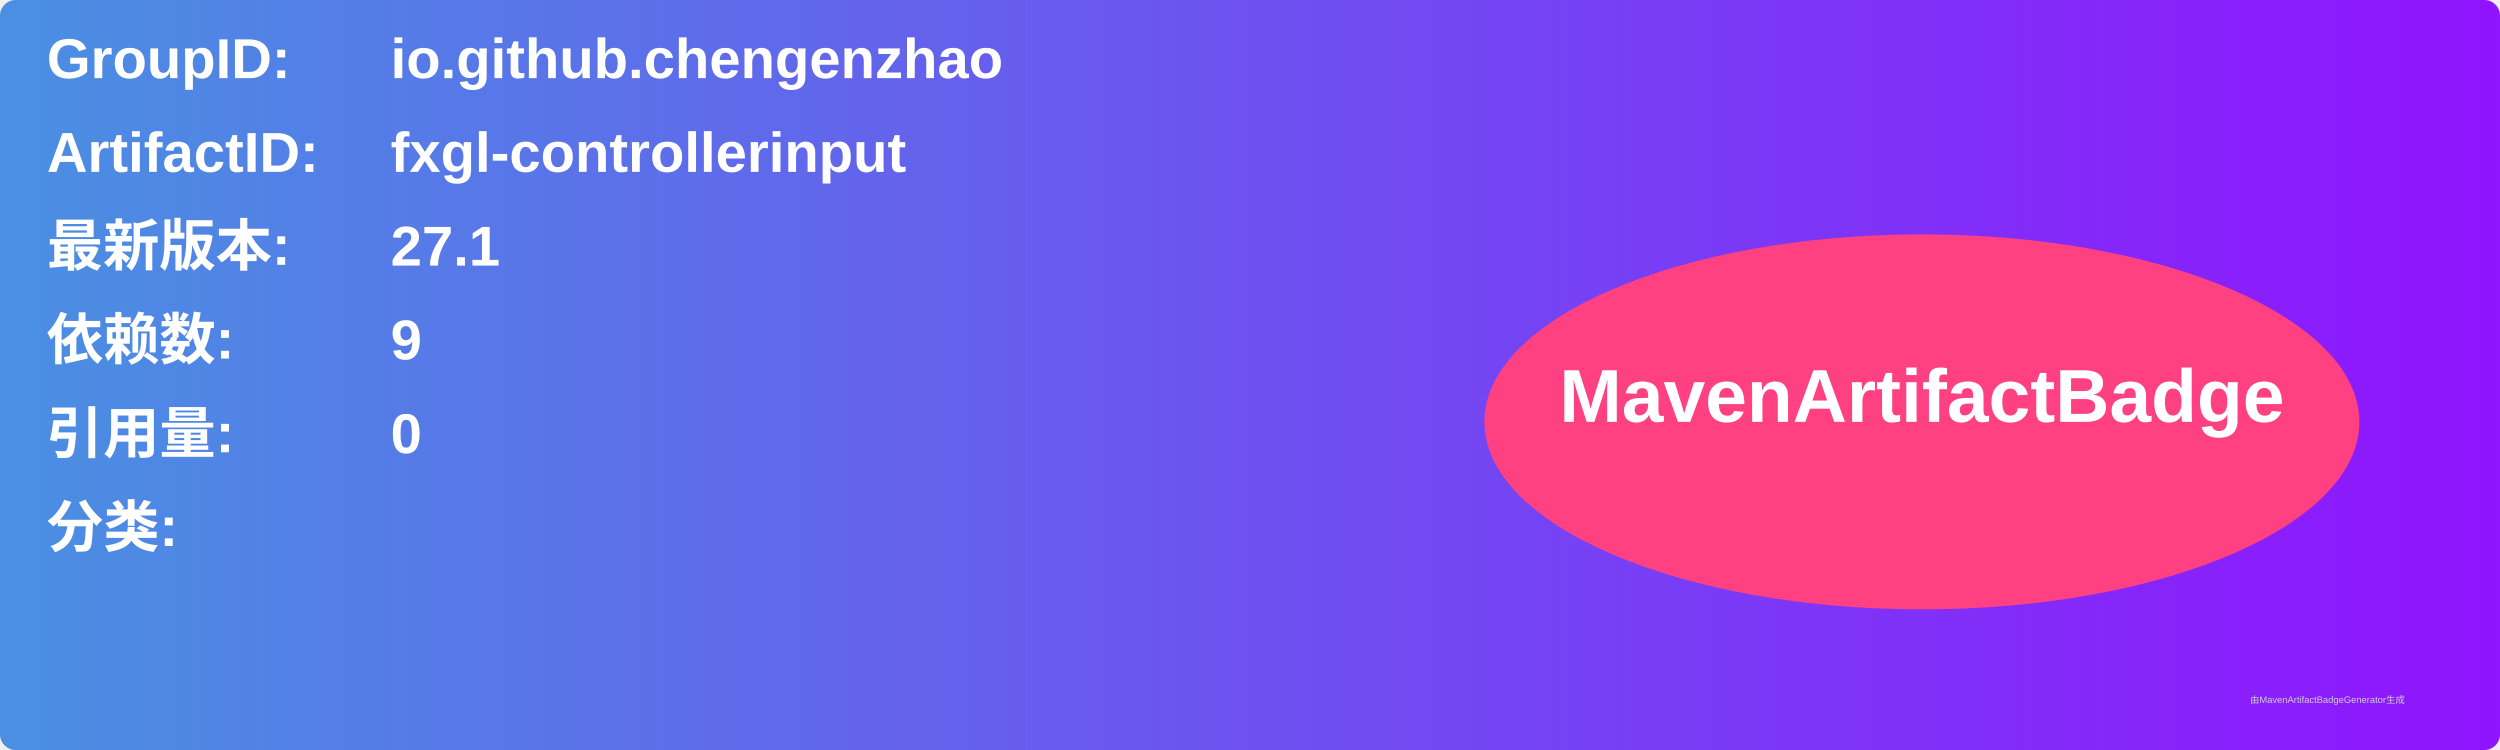
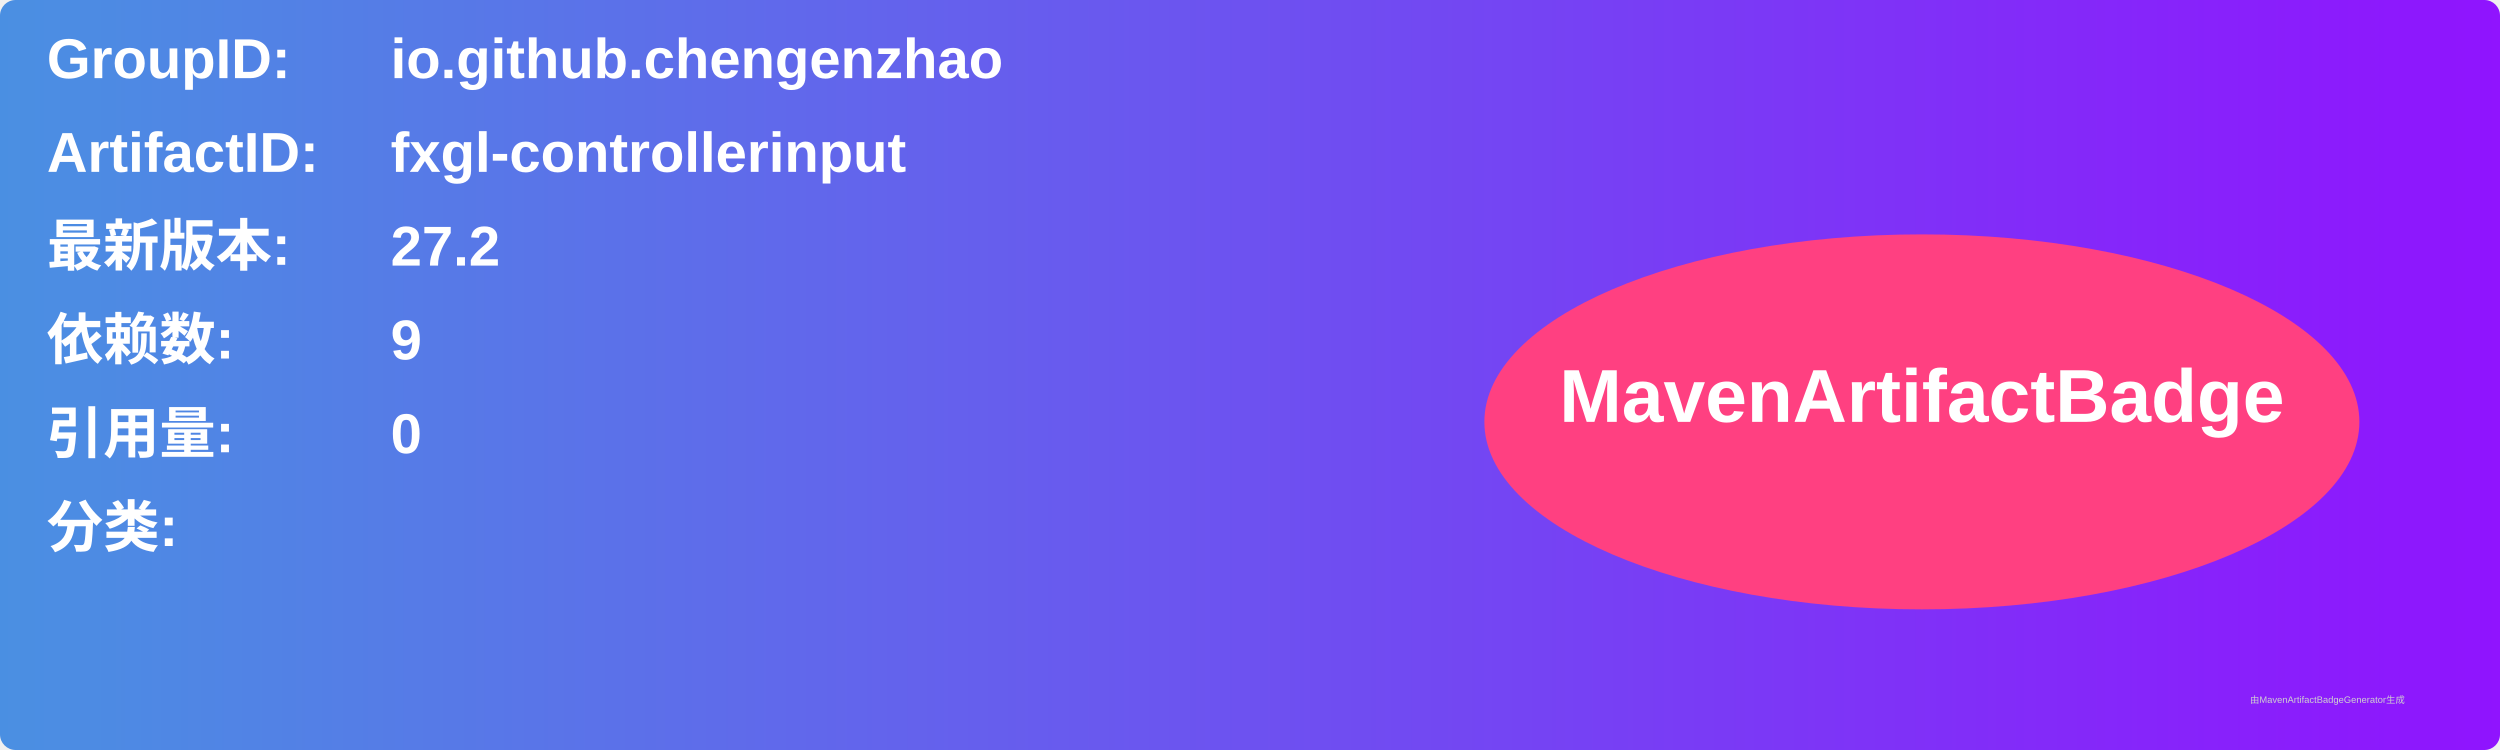
<svg xmlns="http://www.w3.org/2000/svg" width="800" height="240" viewBox="0 0 800 240">
  <linearGradient id="grad" x1="0%" y1="0%" x2="100%" y2="0%">
    <stop offset="0%" stop-color="#4a90e2" />
    <stop offset="100%" stop-color="#9013fe" />
  </linearGradient>
  <rect width="100%" height="100%" rx="5" ry="5" fill="url(#grad)" />
  <g transform="translate(15, 15)">
    <text x="0" y="10" font-family="Arial" font-size="18" fill="white" font-weight="bold" width="260">GroupID:</text>
    <text x="110" y="10" font-family="Arial" font-size="18" fill="white" font-weight="bold" width="460">io.github.chengenzhao</text>
    <text x="0" y="40" font-family="Arial" font-size="18" fill="white" font-weight="bold" width="260">ArtifactID:</text>
    <text x="110" y="40" font-family="Arial" font-size="18" fill="white" font-weight="bold" width="460">fxgl-controllerinput</text>
    <text x="0" y="70" font-family="Arial" font-size="18" fill="white" font-weight="bold">最新版本:</text>
    <text x="110" y="70" font-family="Arial" font-size="18" fill="white" font-weight="bold">
-       <tspan font-weight="bold">27.1</tspan>
+       <tspan font-weight="bold">27.2</tspan>
    </text>
    <text x="0" y="100" font-family="Arial" font-size="18" fill="white" font-weight="bold">依赖数: </text>
    <text x="110" y="100" font-family="Arial" font-size="18" fill="white">
      <tspan font-weight="bold">9</tspan>
    </text>
    <text x="0" y="130" font-family="Arial" font-size="18" fill="white" font-weight="bold">引用量: </text>
    <text x="110" y="130" font-family="Arial" font-size="18" fill="white">
      <tspan font-weight="bold">0</tspan>
    </text>
    <text x="0" y="160" font-family="Arial" font-size="18" fill="white" font-weight="bold">分类:</text>
    <text x="10" y="190" font-family="Arial" font-size="10" fill="white">
      <tspan font-weight="bold" />
    </text>
    <ellipse cx="600" cy="120" rx="140" ry="60" fill="#ff4081" />
    <text x="600" y="120" text-anchor="middle" font-family="Arial" font-size="24" fill="white" font-weight="bold">MavenArtifactBadge</text>
  </g>
  <text x="720" y="225" font-family="Arial" font-size="3" fill="#d0d0d0">由MavenArtifactBadgeGenerator生成</text>
</svg>
